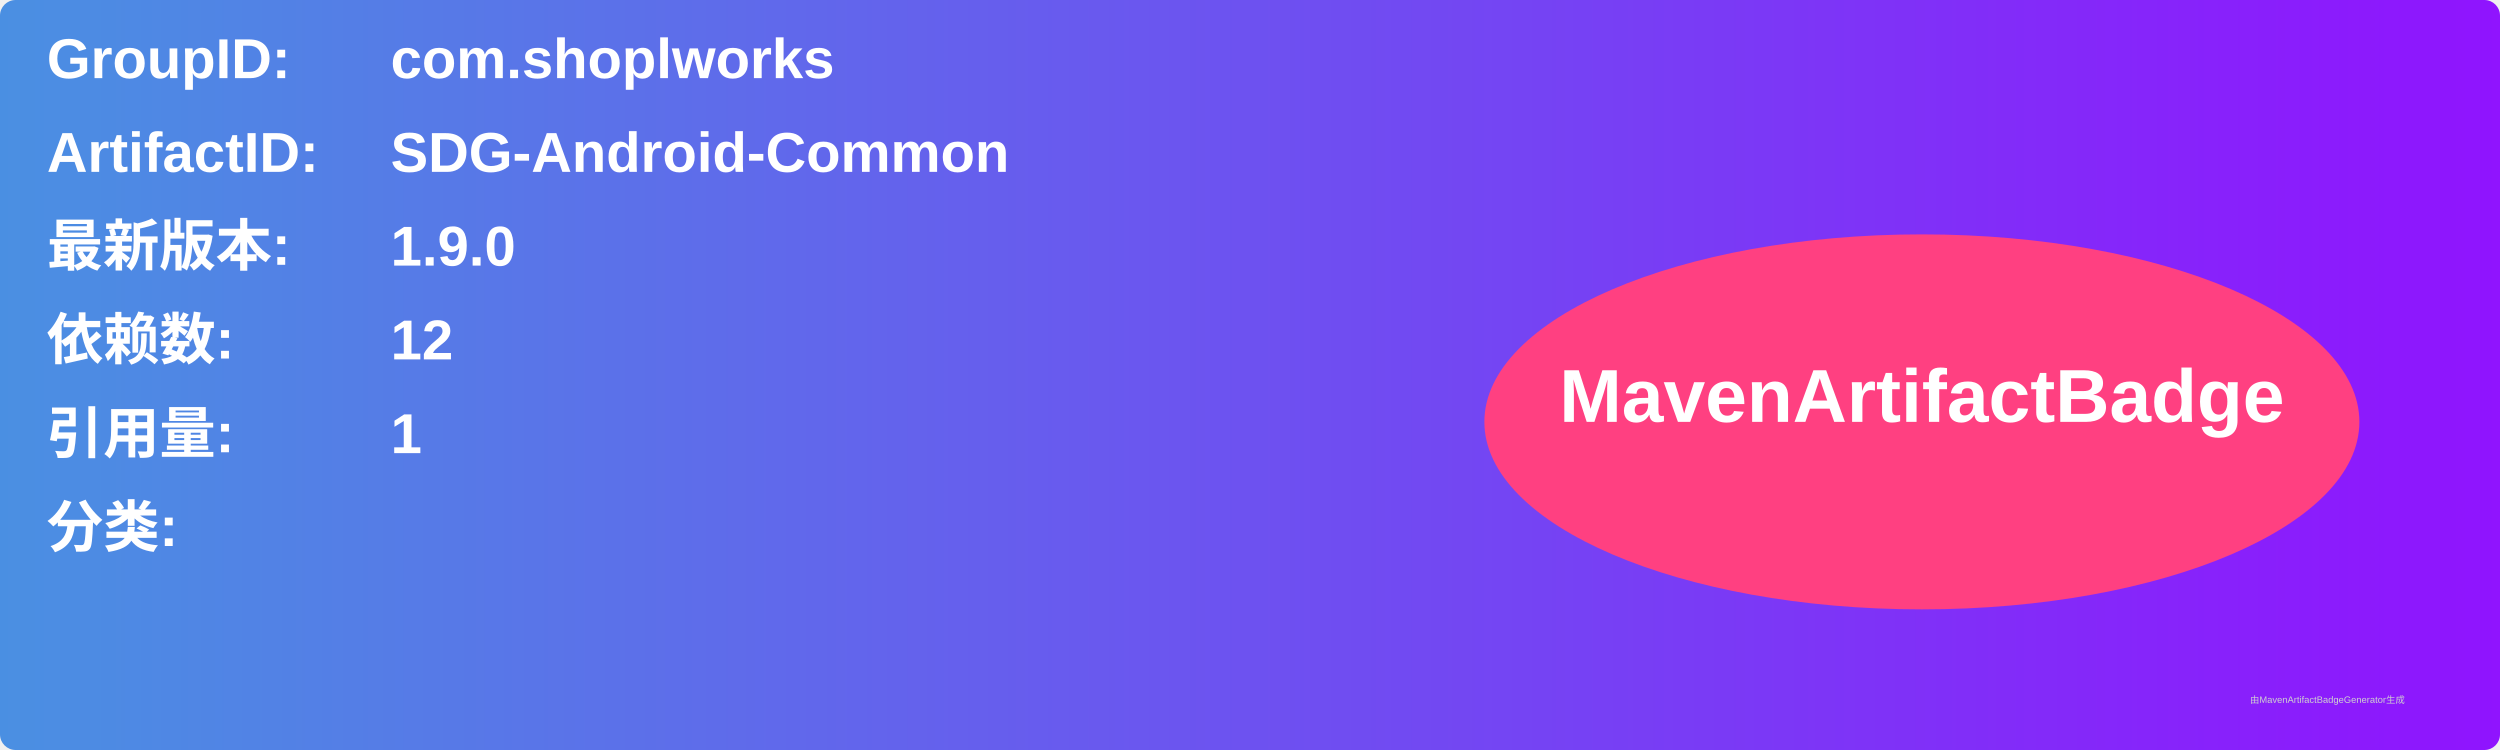
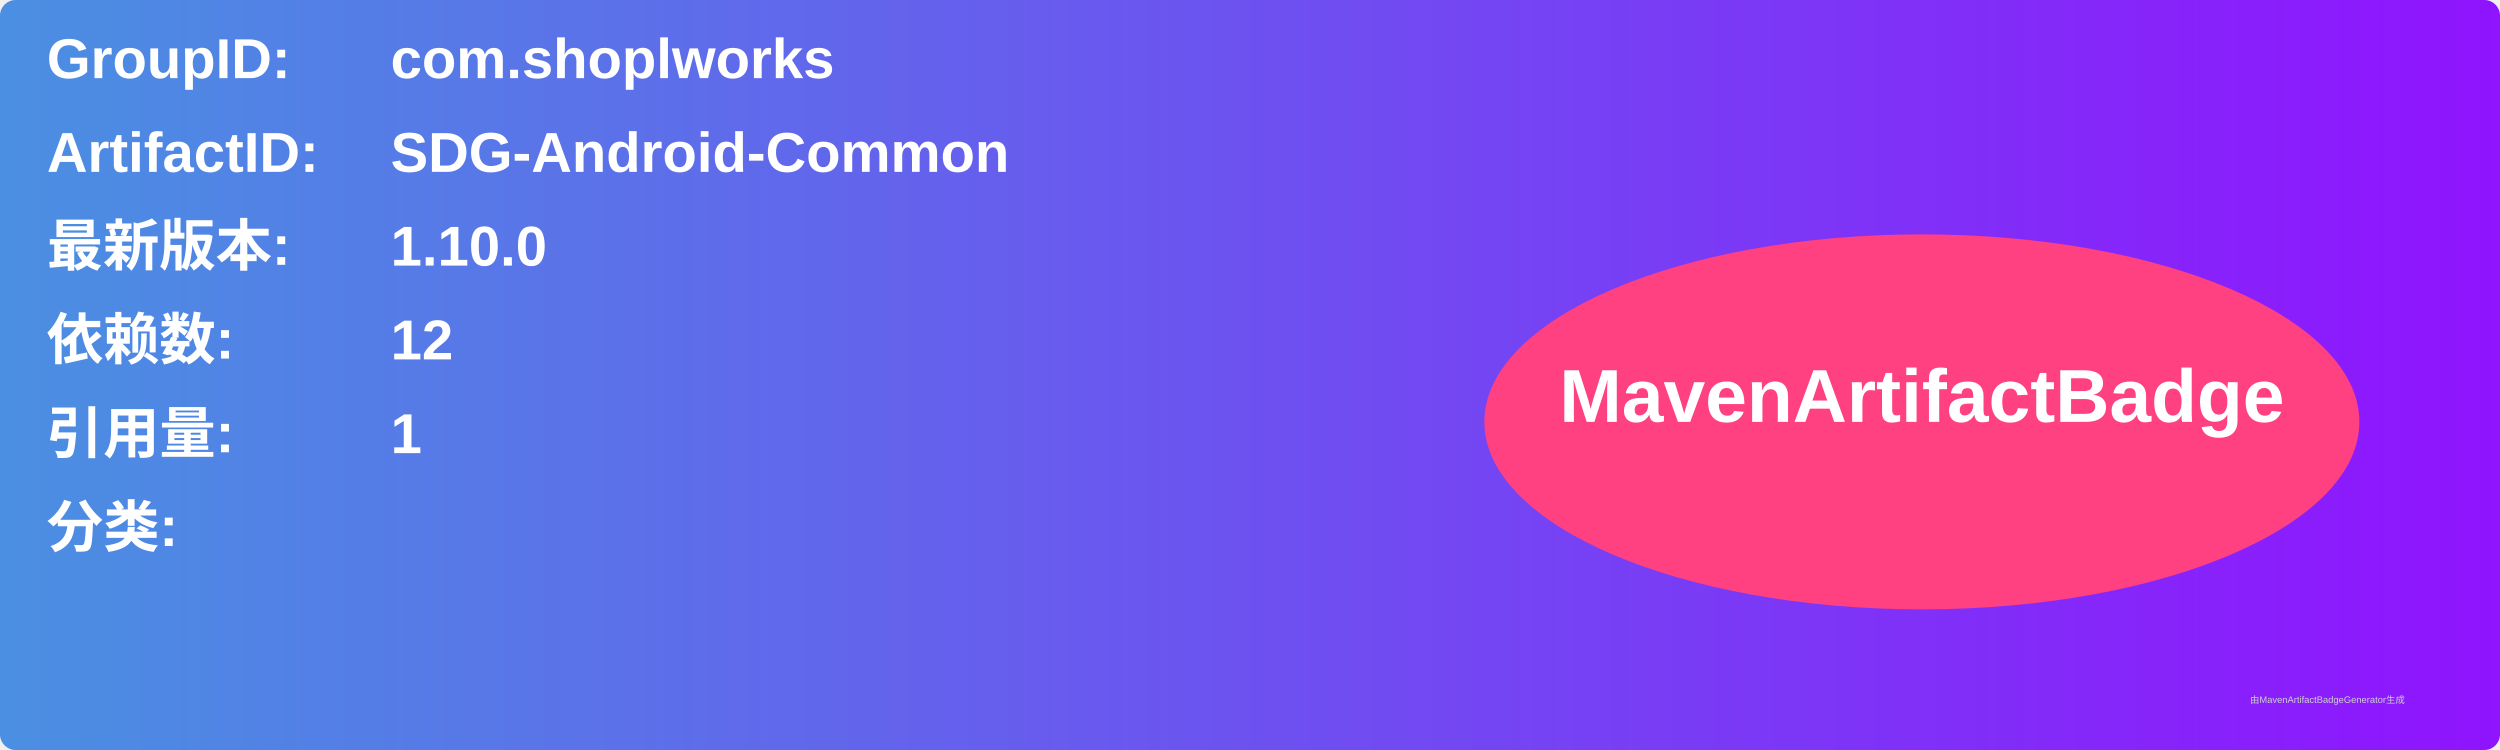
<svg xmlns="http://www.w3.org/2000/svg" width="800" height="240" viewBox="0 0 800 240">
  <linearGradient id="grad" x1="0%" y1="0%" x2="100%" y2="0%">
    <stop offset="0%" stop-color="#4a90e2" />
    <stop offset="100%" stop-color="#9013fe" />
  </linearGradient>
  <rect width="100%" height="100%" rx="5" ry="5" fill="url(#grad)" />
  <g transform="translate(15, 15)">
    <text x="0" y="10" font-family="Arial" font-size="18" fill="white" font-weight="bold" width="260">GroupID:</text>
    <text x="110" y="10" font-family="Arial" font-size="18" fill="white" font-weight="bold" width="460">com.shoplworks</text>
    <text x="0" y="40" font-family="Arial" font-size="18" fill="white" font-weight="bold" width="260">ArtifactID:</text>
    <text x="110" y="40" font-family="Arial" font-size="18" fill="white" font-weight="bold" width="460">SDG-Android-Common</text>
    <text x="0" y="70" font-family="Arial" font-size="18" fill="white" font-weight="bold">最新版本:</text>
    <text x="110" y="70" font-family="Arial" font-size="18" fill="white" font-weight="bold">
-       <tspan font-weight="bold">1.9.0</tspan>
+       <tspan font-weight="bold">1.10.0</tspan>
    </text>
    <text x="0" y="100" font-family="Arial" font-size="18" fill="white" font-weight="bold">依赖数: </text>
    <text x="110" y="100" font-family="Arial" font-size="18" fill="white">
      <tspan font-weight="bold">12</tspan>
    </text>
    <text x="0" y="130" font-family="Arial" font-size="18" fill="white" font-weight="bold">引用量: </text>
    <text x="110" y="130" font-family="Arial" font-size="18" fill="white">
      <tspan font-weight="bold">1</tspan>
    </text>
    <text x="0" y="160" font-family="Arial" font-size="18" fill="white" font-weight="bold">分类:</text>
    <text x="10" y="190" font-family="Arial" font-size="10" fill="white">
      <tspan font-weight="bold" />
    </text>
    <ellipse cx="600" cy="120" rx="140" ry="60" fill="#ff4081" />
    <text x="600" y="120" text-anchor="middle" font-family="Arial" font-size="24" fill="white" font-weight="bold">MavenArtifactBadge</text>
  </g>
  <text x="720" y="225" font-family="Arial" font-size="3" fill="#d0d0d0">由MavenArtifactBadgeGenerator生成</text>
</svg>
